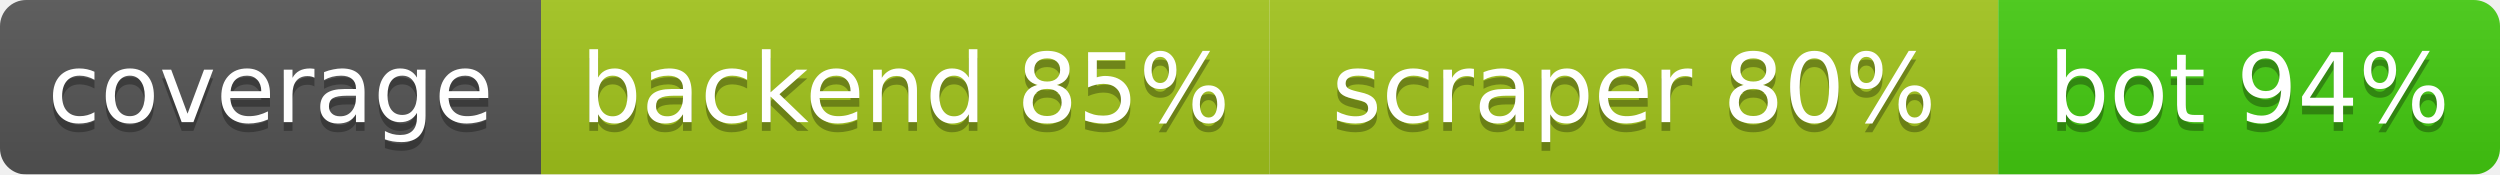
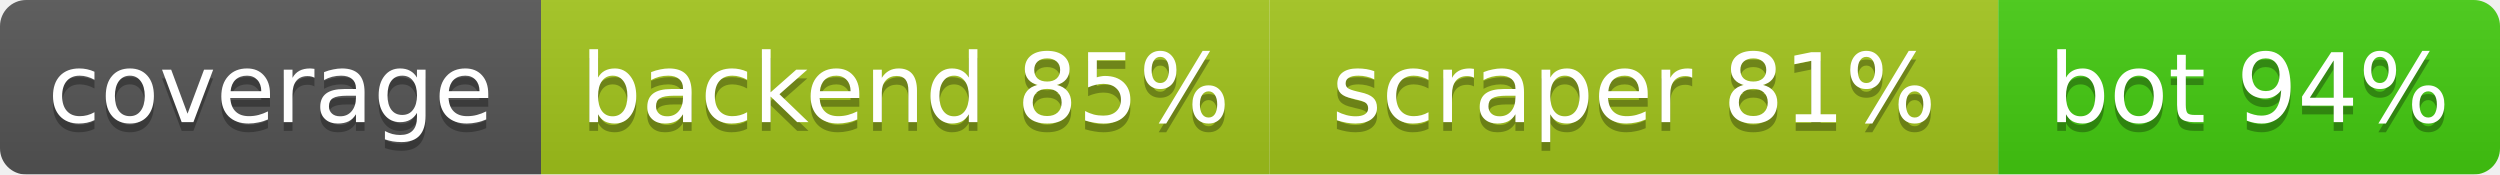
<svg xmlns="http://www.w3.org/2000/svg" width="286.5" height="20">
  <linearGradient id="b" x2="0" y2="100%">
    <stop offset="0" stop-color="#bbb" stop-opacity=".1" />
    <stop offset="1" stop-opacity=".1" />
  </linearGradient>
  <mask id="a">
    <rect width="286.5" height="20" rx="3" fill="#fff" />
  </mask>
  <g mask="url(#a)">
    <rect width="62.0" height="20" fill="#555" />
    <rect x="62.0" width="83.5" height="20" fill="#a3c51c" />
    <rect x="145.5" width="83.5" height="20" fill="#a3c51c" />
    <rect x="229.0" width="57.5" height="20" fill="#4c1" />
    <rect width="286.5" height="20" fill="url(#b)" />
  </g>
  <g fill="#fff" text-anchor="middle" font-family="DejaVu Sans,Verdana,Geneva,sans-serif" font-size="11">
    <text x="31.0" y="15" fill="#010101" fill-opacity=".3">coverage</text>
    <text x="31.0" y="14">coverage</text>
    <text x="103.75" y="15" fill="#010101" fill-opacity=".3">backend 85%</text>
    <text x="103.75" y="14">backend 85%</text>
-     <text x="187.25" y="15" fill="#010101" fill-opacity=".3">scraper 80%</text>
-     <text x="187.25" y="14">scraper 80%</text>
+     <text x="187.25" y="15" fill="#010101" fill-opacity=".3">scraper 81%</text>
+     <text x="187.25" y="14">scraper 81%</text>
    <text x="257.75" y="15" fill="#010101" fill-opacity=".3">bot 94%</text>
    <text x="257.75" y="14">bot 94%</text>
  </g>
</svg>
